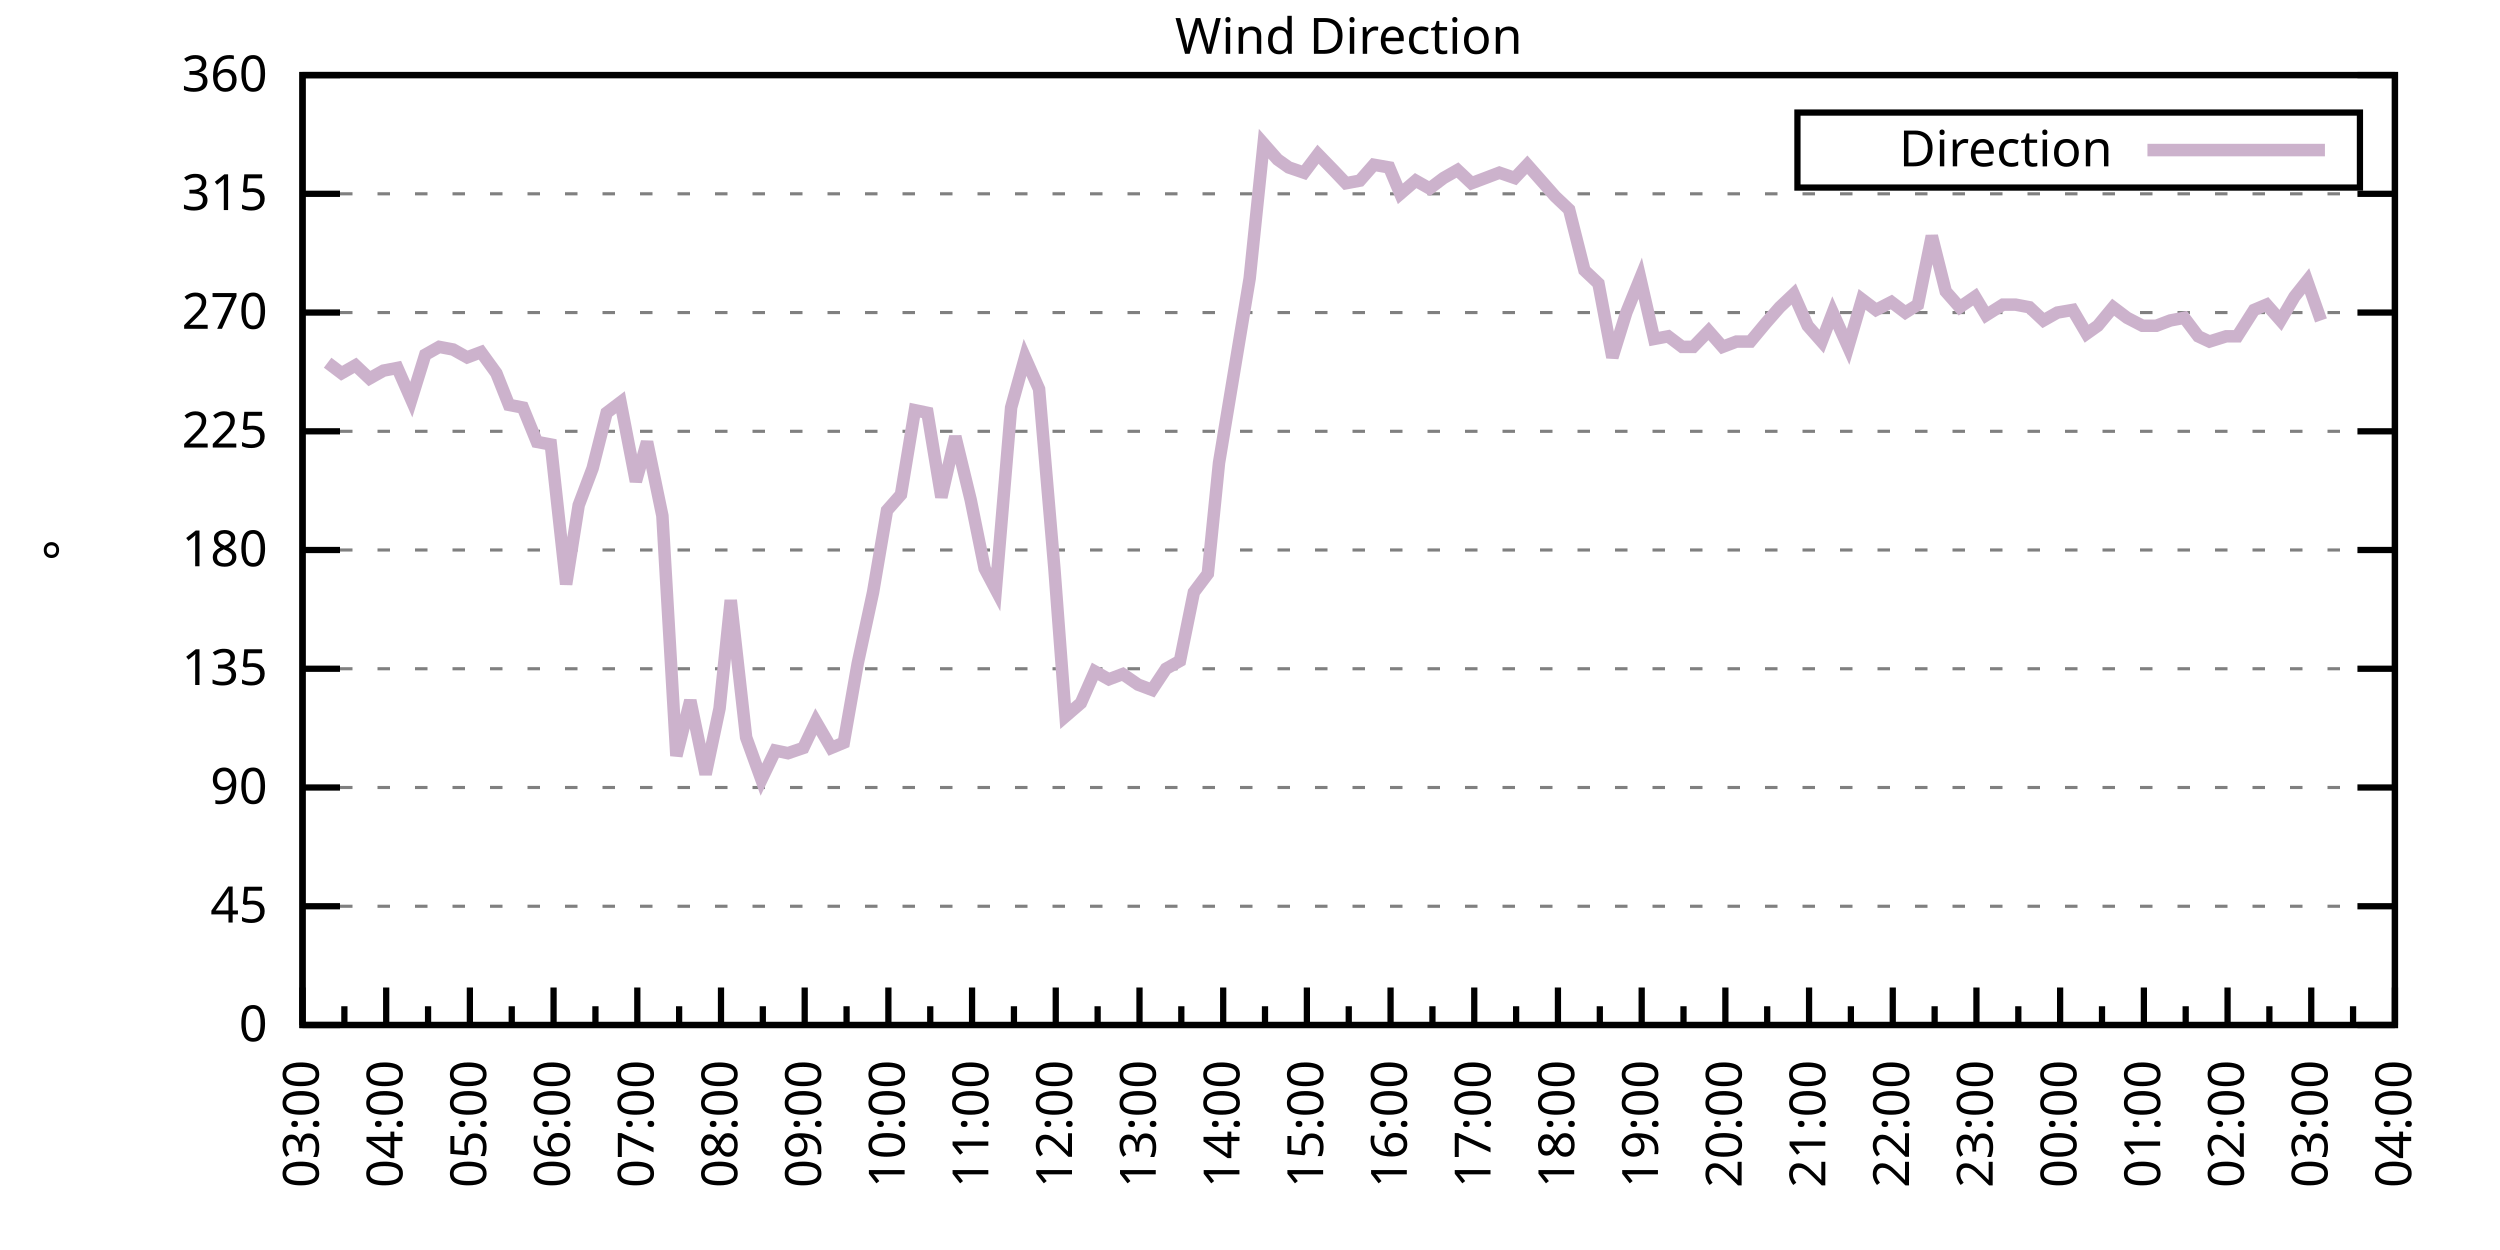
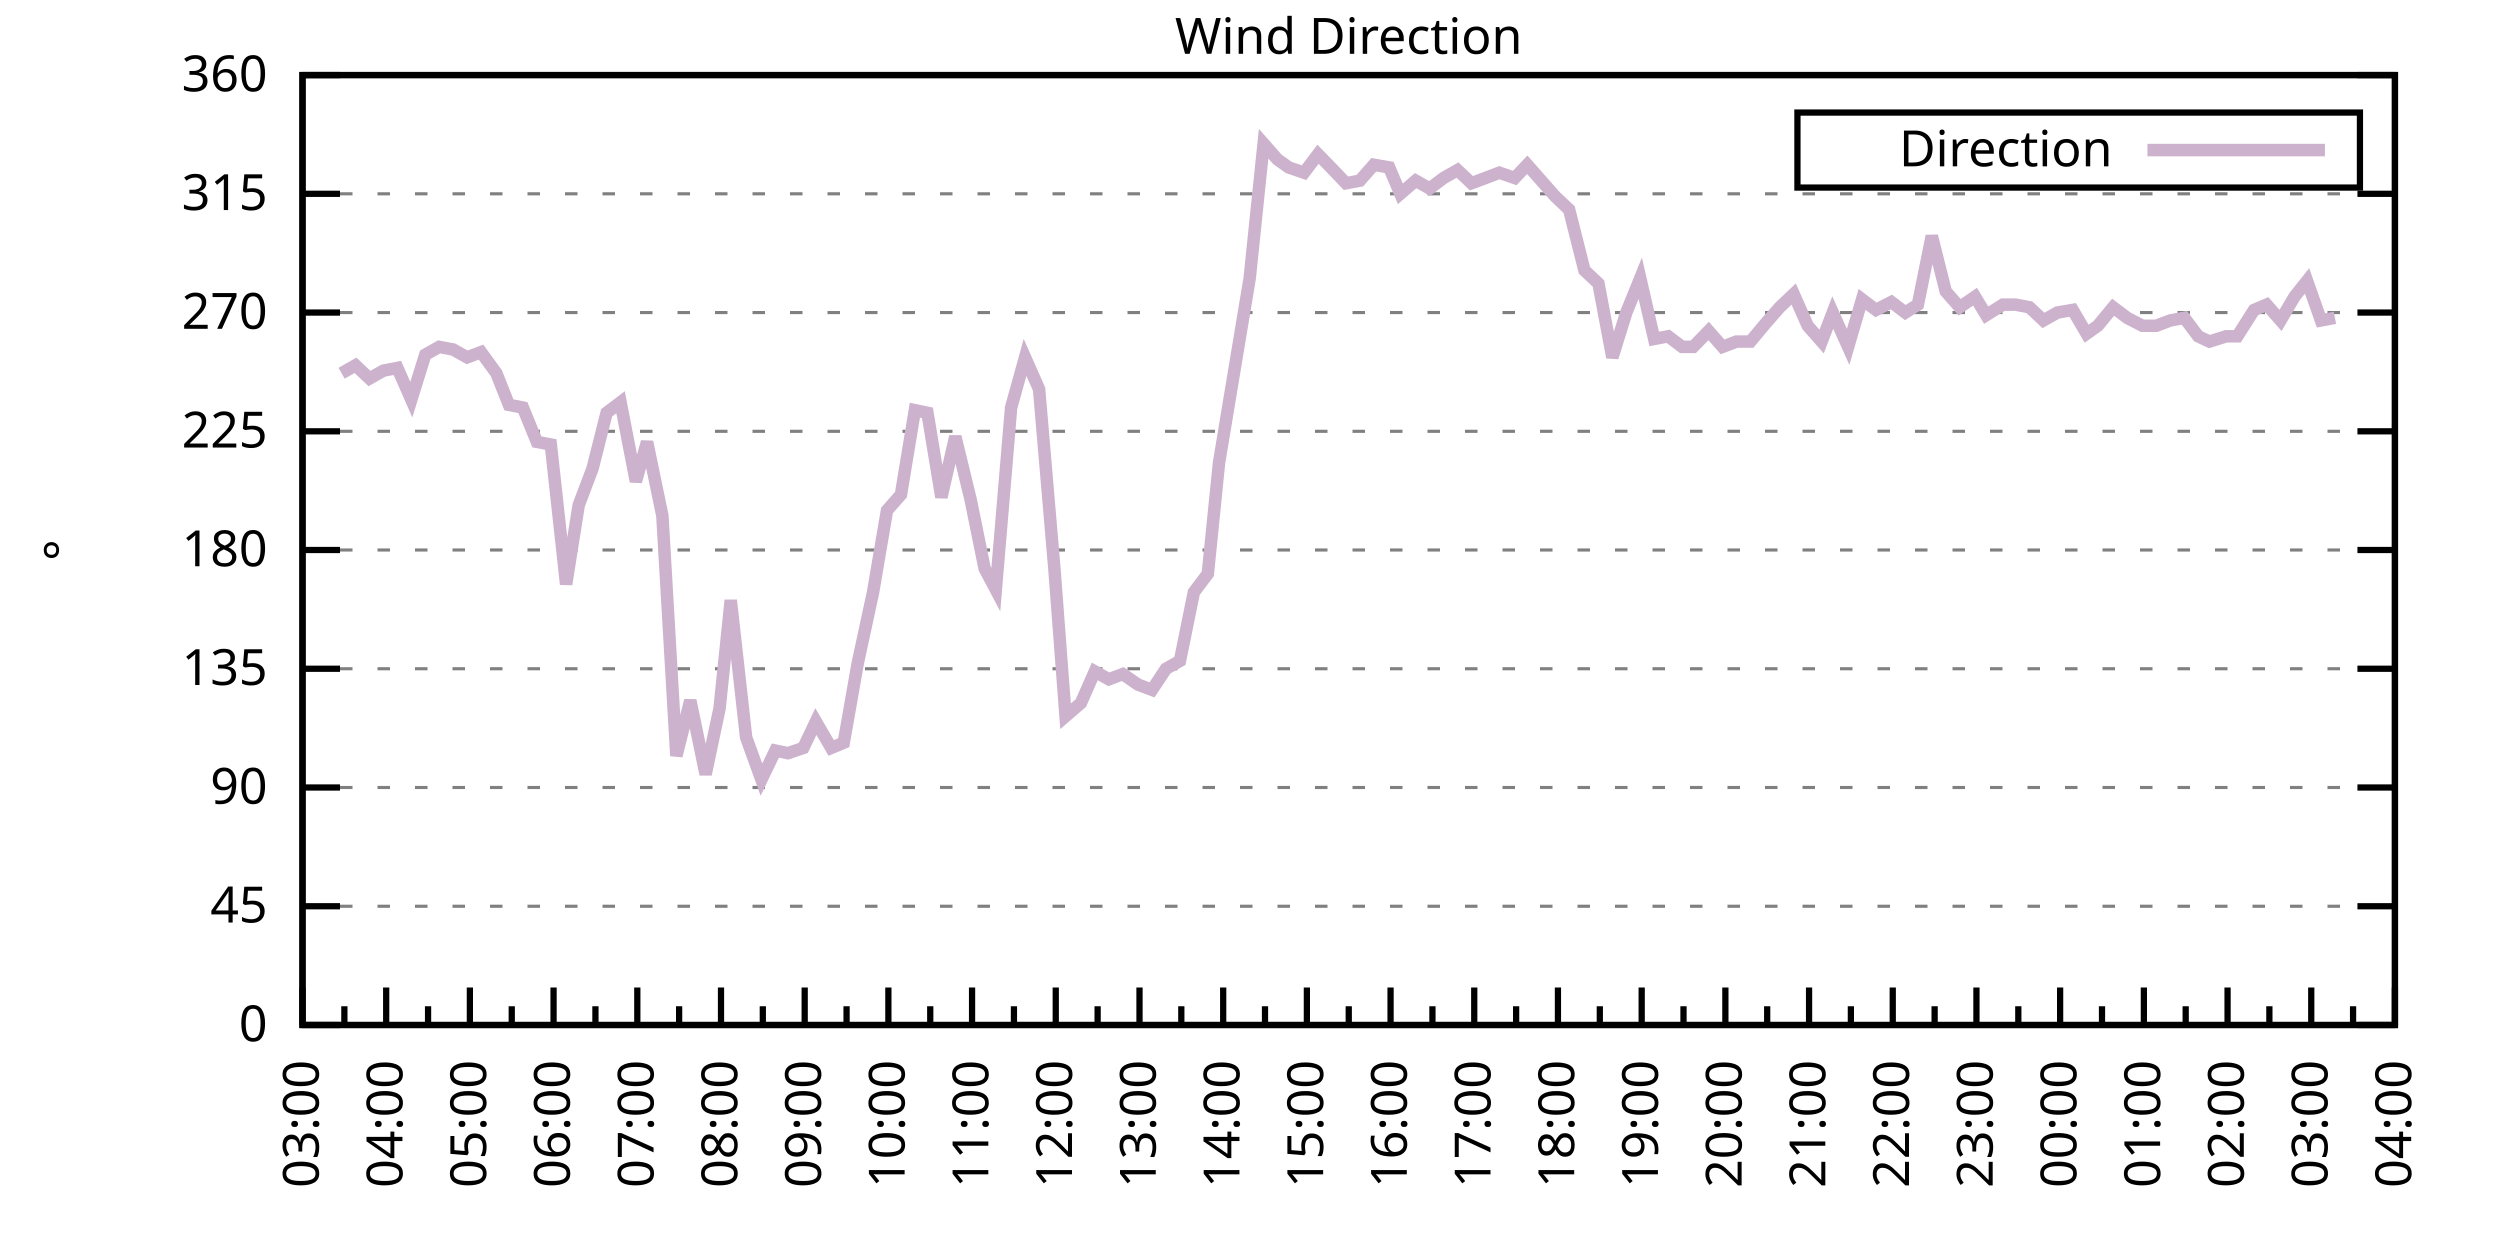
<svg xmlns="http://www.w3.org/2000/svg" xmlns:xlink="http://www.w3.org/1999/xlink" width="400" height="200" viewBox="0 0 400 200">
  <g id="gnuplot_canvas">
    <rect x="0" y="0" width="400" height="200" fill="none" />
    <defs>
      <circle id="gpDot" r="0.5" stroke-width="0.5" stroke="currentColor" />
      <path id="gpPt0" stroke-width="0.333" stroke="currentColor" d="M-1,0 h2 M0,-1 v2" />
      <path id="gpPt1" stroke-width="0.333" stroke="currentColor" d="M-1,-1 L1,1 M1,-1 L-1,1" />
      <path id="gpPt2" stroke-width="0.333" stroke="currentColor" d="M-1,0 L1,0 M0,-1 L0,1 M-1,-1 L1,1 M-1,1 L1,-1" />
      <rect id="gpPt3" stroke-width="0.333" stroke="currentColor" x="-1" y="-1" width="2" height="2" />
      <rect id="gpPt4" stroke-width="0.333" stroke="currentColor" fill="currentColor" x="-1" y="-1" width="2" height="2" />
      <circle id="gpPt5" stroke-width="0.333" stroke="currentColor" cx="0" cy="0" r="1" />
      <use xlink:href="#gpPt5" id="gpPt6" fill="currentColor" stroke="none" />
      <path id="gpPt7" stroke-width="0.333" stroke="currentColor" d="M0,-1.33 L-1.33,0.67 L1.33,0.67 z" />
      <use xlink:href="#gpPt7" id="gpPt8" fill="currentColor" stroke="none" />
      <use xlink:href="#gpPt7" id="gpPt9" stroke="currentColor" transform="rotate(180)" />
      <use xlink:href="#gpPt9" id="gpPt10" fill="currentColor" stroke="none" />
      <use xlink:href="#gpPt3" id="gpPt11" stroke="currentColor" transform="rotate(45)" />
      <use xlink:href="#gpPt11" id="gpPt12" fill="currentColor" stroke="none" />
      <path id="gpPt13" stroke-width="0.333" stroke="currentColor" d="M0,1.330 L1.265,0.411 L0.782,-1.067 L-0.782,-1.076 L-1.265,0.411 z" />
      <use xlink:href="#gpPt13" id="gpPt14" fill="currentColor" stroke="none" />
      <filter id="textbox" filterUnits="objectBoundingBox" x="0" y="0" height="1" width="1">
        <feFlood flood-color="white" flood-opacity="1" result="bgnd" />
        <feComposite in="SourceGraphic" in2="bgnd" operator="atop" />
      </filter>
      <filter id="greybox" filterUnits="objectBoundingBox" x="0" y="0" height="1" width="1">
        <feFlood flood-color="lightgrey" flood-opacity="1" result="grey" />
        <feComposite in="SourceGraphic" in2="grey" operator="atop" />
      </filter>
    </defs>
    <g fill="none" color="white" stroke="currentColor" stroke-width="1.00" stroke-linecap="butt" stroke-linejoin="miter">
</g>
    <g fill="none" color="black" stroke="currentColor" stroke-width="1.00" stroke-linecap="butt" stroke-linejoin="miter">
      <g stroke="none" shape-rendering="crispEdges">
        <polygon fill="rgb(255, 255, 255)" points="48.40,164.00 383.18,164.00 383.18,12.02 48.40,12.02 " />
      </g>
    </g>
    <g fill="none" color="black" stroke="currentColor" stroke-width="1.00" stroke-linecap="butt" stroke-linejoin="miter">
</g>
    <g fill="none" color="black" stroke="black" stroke-width="0.50" stroke-linecap="butt" stroke-linejoin="miter">
</g>
    <g fill="none" color="gray" stroke="currentColor" stroke-width="0.50" stroke-linecap="butt" stroke-linejoin="miter">
      <path stroke="gray" stroke-dasharray="2,4" class="gridline" d="M48.40,164.00 L383.19,164.00  " />
    </g>
    <g fill="none" color="gray" stroke="gray" stroke-width="1.00" stroke-linecap="butt" stroke-linejoin="miter">
</g>
    <g fill="none" color="black" stroke="currentColor" stroke-width="1.00" stroke-linecap="butt" stroke-linejoin="miter">
      <path stroke="black" d="M48.40,164.00 L54.40,164.00 M383.19,164.00 L377.19,164.00  " />
      <g transform="translate(42.80,166.60)" stroke="none" fill="black" font-family="Sans" font-size="8.00" text-anchor="end">
        <text>
          <tspan font-family="Sans"> 0</tspan>
        </text>
      </g>
    </g>
    <g fill="none" color="black" stroke="currentColor" stroke-width="1.00" stroke-linecap="butt" stroke-linejoin="miter">
</g>
    <g fill="none" color="black" stroke="black" stroke-width="0.50" stroke-linecap="butt" stroke-linejoin="miter">
</g>
    <g fill="none" color="gray" stroke="currentColor" stroke-width="0.50" stroke-linecap="butt" stroke-linejoin="miter">
      <path stroke="gray" stroke-dasharray="2,4" class="gridline" d="M48.40,145.00 L383.19,145.00  " />
    </g>
    <g fill="none" color="gray" stroke="gray" stroke-width="1.00" stroke-linecap="butt" stroke-linejoin="miter">
</g>
    <g fill="none" color="black" stroke="currentColor" stroke-width="1.00" stroke-linecap="butt" stroke-linejoin="miter">
      <path stroke="black" d="M48.40,145.00 L54.40,145.00 M383.19,145.00 L377.19,145.00  " />
      <g transform="translate(42.80,147.60)" stroke="none" fill="black" font-family="Sans" font-size="8.00" text-anchor="end">
        <text>
          <tspan font-family="Sans"> 45</tspan>
        </text>
      </g>
    </g>
    <g fill="none" color="black" stroke="currentColor" stroke-width="1.00" stroke-linecap="butt" stroke-linejoin="miter">
</g>
    <g fill="none" color="black" stroke="black" stroke-width="0.50" stroke-linecap="butt" stroke-linejoin="miter">
</g>
    <g fill="none" color="gray" stroke="currentColor" stroke-width="0.50" stroke-linecap="butt" stroke-linejoin="miter">
      <path stroke="gray" stroke-dasharray="2,4" class="gridline" d="M48.40,126.00 L383.19,126.00  " />
    </g>
    <g fill="none" color="gray" stroke="gray" stroke-width="1.00" stroke-linecap="butt" stroke-linejoin="miter">
</g>
    <g fill="none" color="black" stroke="currentColor" stroke-width="1.00" stroke-linecap="butt" stroke-linejoin="miter">
      <path stroke="black" d="M48.40,126.00 L54.40,126.00 M383.19,126.00 L377.19,126.00  " />
      <g transform="translate(42.80,128.60)" stroke="none" fill="black" font-family="Sans" font-size="8.00" text-anchor="end">
        <text>
          <tspan font-family="Sans"> 90</tspan>
        </text>
      </g>
    </g>
    <g fill="none" color="black" stroke="currentColor" stroke-width="1.00" stroke-linecap="butt" stroke-linejoin="miter">
</g>
    <g fill="none" color="black" stroke="black" stroke-width="0.50" stroke-linecap="butt" stroke-linejoin="miter">
</g>
    <g fill="none" color="gray" stroke="currentColor" stroke-width="0.50" stroke-linecap="butt" stroke-linejoin="miter">
      <path stroke="gray" stroke-dasharray="2,4" class="gridline" d="M48.40,107.00 L383.19,107.00  " />
    </g>
    <g fill="none" color="gray" stroke="gray" stroke-width="1.00" stroke-linecap="butt" stroke-linejoin="miter">
</g>
    <g fill="none" color="black" stroke="currentColor" stroke-width="1.00" stroke-linecap="butt" stroke-linejoin="miter">
      <path stroke="black" d="M48.40,107.00 L54.40,107.00 M383.19,107.00 L377.19,107.00  " />
      <g transform="translate(42.80,109.60)" stroke="none" fill="black" font-family="Sans" font-size="8.00" text-anchor="end">
        <text>
          <tspan font-family="Sans"> 135</tspan>
        </text>
      </g>
    </g>
    <g fill="none" color="black" stroke="currentColor" stroke-width="1.00" stroke-linecap="butt" stroke-linejoin="miter">
</g>
    <g fill="none" color="black" stroke="black" stroke-width="0.50" stroke-linecap="butt" stroke-linejoin="miter">
</g>
    <g fill="none" color="gray" stroke="currentColor" stroke-width="0.50" stroke-linecap="butt" stroke-linejoin="miter">
      <path stroke="gray" stroke-dasharray="2,4" class="gridline" d="M48.40,88.00 L383.19,88.00  " />
    </g>
    <g fill="none" color="gray" stroke="gray" stroke-width="1.00" stroke-linecap="butt" stroke-linejoin="miter">
</g>
    <g fill="none" color="black" stroke="currentColor" stroke-width="1.00" stroke-linecap="butt" stroke-linejoin="miter">
      <path stroke="black" d="M48.40,88.00 L54.40,88.00 M383.19,88.00 L377.19,88.00  " />
      <g transform="translate(42.80,90.60)" stroke="none" fill="black" font-family="Sans" font-size="8.00" text-anchor="end">
        <text>
          <tspan font-family="Sans"> 180</tspan>
        </text>
      </g>
    </g>
    <g fill="none" color="black" stroke="currentColor" stroke-width="1.00" stroke-linecap="butt" stroke-linejoin="miter">
</g>
    <g fill="none" color="black" stroke="black" stroke-width="0.50" stroke-linecap="butt" stroke-linejoin="miter">
</g>
    <g fill="none" color="gray" stroke="currentColor" stroke-width="0.50" stroke-linecap="butt" stroke-linejoin="miter">
      <path stroke="gray" stroke-dasharray="2,4" class="gridline" d="M48.40,69.01 L383.19,69.01  " />
    </g>
    <g fill="none" color="gray" stroke="gray" stroke-width="1.00" stroke-linecap="butt" stroke-linejoin="miter">
</g>
    <g fill="none" color="black" stroke="currentColor" stroke-width="1.00" stroke-linecap="butt" stroke-linejoin="miter">
      <path stroke="black" d="M48.40,69.01 L54.40,69.01 M383.19,69.01 L377.19,69.01  " />
      <g transform="translate(42.80,71.61)" stroke="none" fill="black" font-family="Sans" font-size="8.00" text-anchor="end">
        <text>
          <tspan font-family="Sans"> 225</tspan>
        </text>
      </g>
    </g>
    <g fill="none" color="black" stroke="currentColor" stroke-width="1.00" stroke-linecap="butt" stroke-linejoin="miter">
</g>
    <g fill="none" color="black" stroke="black" stroke-width="0.50" stroke-linecap="butt" stroke-linejoin="miter">
</g>
    <g fill="none" color="gray" stroke="currentColor" stroke-width="0.50" stroke-linecap="butt" stroke-linejoin="miter">
      <path stroke="gray" stroke-dasharray="2,4" class="gridline" d="M48.40,50.01 L383.19,50.01  " />
    </g>
    <g fill="none" color="gray" stroke="gray" stroke-width="1.00" stroke-linecap="butt" stroke-linejoin="miter">
</g>
    <g fill="none" color="black" stroke="currentColor" stroke-width="1.00" stroke-linecap="butt" stroke-linejoin="miter">
      <path stroke="black" d="M48.40,50.01 L54.40,50.01 M383.19,50.01 L377.19,50.01  " />
      <g transform="translate(42.80,52.61)" stroke="none" fill="black" font-family="Sans" font-size="8.00" text-anchor="end">
        <text>
          <tspan font-family="Sans"> 270</tspan>
        </text>
      </g>
    </g>
    <g fill="none" color="black" stroke="currentColor" stroke-width="1.00" stroke-linecap="butt" stroke-linejoin="miter">
</g>
    <g fill="none" color="black" stroke="black" stroke-width="0.50" stroke-linecap="butt" stroke-linejoin="miter">
</g>
    <g fill="none" color="gray" stroke="currentColor" stroke-width="0.50" stroke-linecap="butt" stroke-linejoin="miter">
      <path stroke="gray" stroke-dasharray="2,4" class="gridline" d="M48.40,31.01 L383.19,31.01  " />
    </g>
    <g fill="none" color="gray" stroke="gray" stroke-width="1.00" stroke-linecap="butt" stroke-linejoin="miter">
</g>
    <g fill="none" color="black" stroke="currentColor" stroke-width="1.00" stroke-linecap="butt" stroke-linejoin="miter">
      <path stroke="black" d="M48.40,31.01 L54.40,31.01 M383.19,31.01 L377.19,31.01  " />
      <g transform="translate(42.80,33.61)" stroke="none" fill="black" font-family="Sans" font-size="8.00" text-anchor="end">
        <text>
          <tspan font-family="Sans"> 315</tspan>
        </text>
      </g>
    </g>
    <g fill="none" color="black" stroke="currentColor" stroke-width="1.00" stroke-linecap="butt" stroke-linejoin="miter">
</g>
    <g fill="none" color="black" stroke="black" stroke-width="0.50" stroke-linecap="butt" stroke-linejoin="miter">
</g>
    <g fill="none" color="gray" stroke="currentColor" stroke-width="0.50" stroke-linecap="butt" stroke-linejoin="miter">
      <path stroke="gray" stroke-dasharray="2,4" class="gridline" d="M48.40,12.01 L383.19,12.01  " />
    </g>
    <g fill="none" color="gray" stroke="gray" stroke-width="1.00" stroke-linecap="butt" stroke-linejoin="miter">
</g>
    <g fill="none" color="black" stroke="currentColor" stroke-width="1.00" stroke-linecap="butt" stroke-linejoin="miter">
      <path stroke="black" d="M48.40,12.01 L54.40,12.01 M383.19,12.01 L377.19,12.01  " />
      <g transform="translate(42.80,14.61)" stroke="none" fill="black" font-family="Sans" font-size="8.00" text-anchor="end">
        <text>
          <tspan font-family="Sans"> 360</tspan>
        </text>
      </g>
    </g>
    <g fill="none" color="black" stroke="currentColor" stroke-width="1.00" stroke-linecap="butt" stroke-linejoin="miter">
      <path stroke="black" d="M48.40,164.00 L48.40,158.00  " />
      <g transform="translate(51.00,169.60) rotate(270)" stroke="none" fill="black" font-family="Sans" font-size="8.00" text-anchor="end">
        <text>
          <tspan font-family="Sans">03:00</tspan>
        </text>
      </g>
    </g>
    <g fill="none" color="black" stroke="currentColor" stroke-width="1.00" stroke-linecap="butt" stroke-linejoin="miter">
      <path stroke="black" d="M55.10,164.00 L55.10,161.00 M61.79,164.00 L61.79,158.00  " />
      <g transform="translate(64.39,169.60) rotate(270)" stroke="none" fill="black" font-family="Sans" font-size="8.00" text-anchor="end">
        <text>
          <tspan font-family="Sans">04:00</tspan>
        </text>
      </g>
    </g>
    <g fill="none" color="black" stroke="currentColor" stroke-width="1.00" stroke-linecap="butt" stroke-linejoin="miter">
      <path stroke="black" d="M68.49,164.00 L68.49,161.00 M75.18,164.00 L75.18,158.00  " />
      <g transform="translate(77.78,169.60) rotate(270)" stroke="none" fill="black" font-family="Sans" font-size="8.00" text-anchor="end">
        <text>
          <tspan font-family="Sans">05:00</tspan>
        </text>
      </g>
    </g>
    <g fill="none" color="black" stroke="currentColor" stroke-width="1.00" stroke-linecap="butt" stroke-linejoin="miter">
      <path stroke="black" d="M81.88,164.00 L81.88,161.00 M88.57,164.00 L88.57,158.00  " />
      <g transform="translate(91.17,169.60) rotate(270)" stroke="none" fill="black" font-family="Sans" font-size="8.00" text-anchor="end">
        <text>
          <tspan font-family="Sans">06:00</tspan>
        </text>
      </g>
    </g>
    <g fill="none" color="black" stroke="currentColor" stroke-width="1.00" stroke-linecap="butt" stroke-linejoin="miter">
      <path stroke="black" d="M95.27,164.00 L95.27,161.00 M101.97,164.00 L101.97,158.00  " />
      <g transform="translate(104.57,169.60) rotate(270)" stroke="none" fill="black" font-family="Sans" font-size="8.00" text-anchor="end">
        <text>
          <tspan font-family="Sans">07:00</tspan>
        </text>
      </g>
    </g>
    <g fill="none" color="black" stroke="currentColor" stroke-width="1.00" stroke-linecap="butt" stroke-linejoin="miter">
      <path stroke="black" d="M108.66,164.00 L108.66,161.00 M115.36,164.00 L115.36,158.00  " />
      <g transform="translate(117.96,169.60) rotate(270)" stroke="none" fill="black" font-family="Sans" font-size="8.00" text-anchor="end">
        <text>
          <tspan font-family="Sans">08:00</tspan>
        </text>
      </g>
    </g>
    <g fill="none" color="black" stroke="currentColor" stroke-width="1.00" stroke-linecap="butt" stroke-linejoin="miter">
      <path stroke="black" d="M122.05,164.00 L122.05,161.00 M128.75,164.00 L128.75,158.00  " />
      <g transform="translate(131.35,169.60) rotate(270)" stroke="none" fill="black" font-family="Sans" font-size="8.00" text-anchor="end">
        <text>
          <tspan font-family="Sans">09:00</tspan>
        </text>
      </g>
    </g>
    <g fill="none" color="black" stroke="currentColor" stroke-width="1.00" stroke-linecap="butt" stroke-linejoin="miter">
      <path stroke="black" d="M135.45,164.00 L135.45,161.00 M142.14,164.00 L142.14,158.00  " />
      <g transform="translate(144.74,169.60) rotate(270)" stroke="none" fill="black" font-family="Sans" font-size="8.00" text-anchor="end">
        <text>
          <tspan font-family="Sans">10:00</tspan>
        </text>
      </g>
    </g>
    <g fill="none" color="black" stroke="currentColor" stroke-width="1.00" stroke-linecap="butt" stroke-linejoin="miter">
      <path stroke="black" d="M148.84,164.00 L148.84,161.00 M155.53,164.00 L155.53,158.00  " />
      <g transform="translate(158.13,169.60) rotate(270)" stroke="none" fill="black" font-family="Sans" font-size="8.00" text-anchor="end">
        <text>
          <tspan font-family="Sans">11:00</tspan>
        </text>
      </g>
    </g>
    <g fill="none" color="black" stroke="currentColor" stroke-width="1.00" stroke-linecap="butt" stroke-linejoin="miter">
      <path stroke="black" d="M162.23,164.00 L162.23,161.00 M168.92,164.00 L168.92,158.00  " />
      <g transform="translate(171.52,169.60) rotate(270)" stroke="none" fill="black" font-family="Sans" font-size="8.00" text-anchor="end">
        <text>
          <tspan font-family="Sans">12:00</tspan>
        </text>
      </g>
    </g>
    <g fill="none" color="black" stroke="currentColor" stroke-width="1.00" stroke-linecap="butt" stroke-linejoin="miter">
      <path stroke="black" d="M175.62,164.00 L175.62,161.00 M182.32,164.00 L182.32,158.00  " />
      <g transform="translate(184.92,169.60) rotate(270)" stroke="none" fill="black" font-family="Sans" font-size="8.00" text-anchor="end">
        <text>
          <tspan font-family="Sans">13:00</tspan>
        </text>
      </g>
    </g>
    <g fill="none" color="black" stroke="currentColor" stroke-width="1.00" stroke-linecap="butt" stroke-linejoin="miter">
      <path stroke="black" d="M189.01,164.00 L189.01,161.00 M195.71,164.00 L195.71,158.00  " />
      <g transform="translate(198.31,169.60) rotate(270)" stroke="none" fill="black" font-family="Sans" font-size="8.00" text-anchor="end">
        <text>
          <tspan font-family="Sans">14:00</tspan>
        </text>
      </g>
    </g>
    <g fill="none" color="black" stroke="currentColor" stroke-width="1.00" stroke-linecap="butt" stroke-linejoin="miter">
      <path stroke="black" d="M202.40,164.00 L202.40,161.00 M209.10,164.00 L209.10,158.00  " />
      <g transform="translate(211.70,169.60) rotate(270)" stroke="none" fill="black" font-family="Sans" font-size="8.00" text-anchor="end">
        <text>
          <tspan font-family="Sans">15:00</tspan>
        </text>
      </g>
    </g>
    <g fill="none" color="black" stroke="currentColor" stroke-width="1.00" stroke-linecap="butt" stroke-linejoin="miter">
      <path stroke="black" d="M215.80,164.00 L215.80,161.00 M222.49,164.00 L222.49,158.00  " />
      <g transform="translate(225.09,169.60) rotate(270)" stroke="none" fill="black" font-family="Sans" font-size="8.00" text-anchor="end">
        <text>
          <tspan font-family="Sans">16:00</tspan>
        </text>
      </g>
    </g>
    <g fill="none" color="black" stroke="currentColor" stroke-width="1.00" stroke-linecap="butt" stroke-linejoin="miter">
      <path stroke="black" d="M229.19,164.00 L229.19,161.00 M235.88,164.00 L235.88,158.00  " />
      <g transform="translate(238.48,169.60) rotate(270)" stroke="none" fill="black" font-family="Sans" font-size="8.00" text-anchor="end">
        <text>
          <tspan font-family="Sans">17:00</tspan>
        </text>
      </g>
    </g>
    <g fill="none" color="black" stroke="currentColor" stroke-width="1.00" stroke-linecap="butt" stroke-linejoin="miter">
      <path stroke="black" d="M242.58,164.00 L242.58,161.00 M249.27,164.00 L249.27,158.00  " />
      <g transform="translate(251.87,169.60) rotate(270)" stroke="none" fill="black" font-family="Sans" font-size="8.00" text-anchor="end">
        <text>
          <tspan font-family="Sans">18:00</tspan>
        </text>
      </g>
    </g>
    <g fill="none" color="black" stroke="currentColor" stroke-width="1.00" stroke-linecap="butt" stroke-linejoin="miter">
      <path stroke="black" d="M255.97,164.00 L255.97,161.00 M262.67,164.00 L262.67,158.00  " />
      <g transform="translate(265.27,169.60) rotate(270)" stroke="none" fill="black" font-family="Sans" font-size="8.00" text-anchor="end">
        <text>
          <tspan font-family="Sans">19:00</tspan>
        </text>
      </g>
    </g>
    <g fill="none" color="black" stroke="currentColor" stroke-width="1.00" stroke-linecap="butt" stroke-linejoin="miter">
      <path stroke="black" d="M269.36,164.00 L269.36,161.00 M276.06,164.00 L276.06,158.00  " />
      <g transform="translate(278.66,169.60) rotate(270)" stroke="none" fill="black" font-family="Sans" font-size="8.00" text-anchor="end">
        <text>
          <tspan font-family="Sans">20:00</tspan>
        </text>
      </g>
    </g>
    <g fill="none" color="black" stroke="currentColor" stroke-width="1.00" stroke-linecap="butt" stroke-linejoin="miter">
      <path stroke="black" d="M282.75,164.00 L282.75,161.00 M289.45,164.00 L289.45,158.00  " />
      <g transform="translate(292.05,169.60) rotate(270)" stroke="none" fill="black" font-family="Sans" font-size="8.00" text-anchor="end">
        <text>
          <tspan font-family="Sans">21:00</tspan>
        </text>
      </g>
    </g>
    <g fill="none" color="black" stroke="currentColor" stroke-width="1.00" stroke-linecap="butt" stroke-linejoin="miter">
      <path stroke="black" d="M296.14,164.00 L296.14,161.00 M302.84,164.00 L302.84,158.00  " />
      <g transform="translate(305.44,169.60) rotate(270)" stroke="none" fill="black" font-family="Sans" font-size="8.00" text-anchor="end">
        <text>
          <tspan font-family="Sans">22:00</tspan>
        </text>
      </g>
    </g>
    <g fill="none" color="black" stroke="currentColor" stroke-width="1.00" stroke-linecap="butt" stroke-linejoin="miter">
      <path stroke="black" d="M309.54,164.00 L309.54,161.00 M316.23,164.00 L316.23,158.00  " />
      <g transform="translate(318.83,169.60) rotate(270)" stroke="none" fill="black" font-family="Sans" font-size="8.00" text-anchor="end">
        <text>
          <tspan font-family="Sans">23:00</tspan>
        </text>
      </g>
    </g>
    <g fill="none" color="black" stroke="currentColor" stroke-width="1.00" stroke-linecap="butt" stroke-linejoin="miter">
      <path stroke="black" d="M322.93,164.00 L322.93,161.00 M329.62,164.00 L329.62,158.00  " />
      <g transform="translate(332.22,169.60) rotate(270)" stroke="none" fill="black" font-family="Sans" font-size="8.00" text-anchor="end">
        <text>
          <tspan font-family="Sans">00:00</tspan>
        </text>
      </g>
    </g>
    <g fill="none" color="black" stroke="currentColor" stroke-width="1.00" stroke-linecap="butt" stroke-linejoin="miter">
      <path stroke="black" d="M336.32,164.00 L336.32,161.00 M343.02,164.00 L343.02,158.00  " />
      <g transform="translate(345.62,169.60) rotate(270)" stroke="none" fill="black" font-family="Sans" font-size="8.00" text-anchor="end">
        <text>
          <tspan font-family="Sans">01:00</tspan>
        </text>
      </g>
    </g>
    <g fill="none" color="black" stroke="currentColor" stroke-width="1.00" stroke-linecap="butt" stroke-linejoin="miter">
      <path stroke="black" d="M349.71,164.00 L349.71,161.00 M356.41,164.00 L356.41,158.00  " />
      <g transform="translate(359.01,169.60) rotate(270)" stroke="none" fill="black" font-family="Sans" font-size="8.00" text-anchor="end">
        <text>
          <tspan font-family="Sans">02:00</tspan>
        </text>
      </g>
    </g>
    <g fill="none" color="black" stroke="currentColor" stroke-width="1.00" stroke-linecap="butt" stroke-linejoin="miter">
      <path stroke="black" d="M363.10,164.00 L363.10,161.00 M369.80,164.00 L369.80,158.00  " />
      <g transform="translate(372.40,169.60) rotate(270)" stroke="none" fill="black" font-family="Sans" font-size="8.00" text-anchor="end">
        <text>
          <tspan font-family="Sans">03:00</tspan>
        </text>
      </g>
    </g>
    <g fill="none" color="black" stroke="currentColor" stroke-width="1.00" stroke-linecap="butt" stroke-linejoin="miter">
      <path stroke="black" d="M376.49,164.00 L376.49,161.00 M383.19,164.00 L383.19,158.00  " />
      <g transform="translate(385.79,169.60) rotate(270)" stroke="none" fill="black" font-family="Sans" font-size="8.00" text-anchor="end">
        <text>
          <tspan font-family="Sans">04:00</tspan>
        </text>
      </g>
    </g>
    <g fill="none" color="black" stroke="currentColor" stroke-width="1.00" stroke-linecap="butt" stroke-linejoin="miter">
</g>
    <g fill="none" color="black" stroke="currentColor" stroke-width="1.00" stroke-linecap="butt" stroke-linejoin="miter">
      <path stroke="black" d="M48.40,12.01 L48.40,164.00 L383.19,164.00 L383.19,12.01 L48.40,12.01 Z  " />
    </g>
    <g fill="none" color="black" stroke="currentColor" stroke-width="1.00" stroke-linecap="butt" stroke-linejoin="miter">
      <g transform="translate(12.80,88.01) rotate(270)" stroke="none" fill="black" font-family="Sans" font-size="8.00" text-anchor="middle">
        <text>
          <tspan font-family="Sans">°</tspan>
        </text>
      </g>
    </g>
    <g fill="none" color="black" stroke="currentColor" stroke-width="1.00" stroke-linecap="butt" stroke-linejoin="miter">
</g>
    <g fill="none" color="black" stroke="currentColor" stroke-width="1.00" stroke-linecap="butt" stroke-linejoin="miter">
      <path stroke="black" d="M287.59,30.01 L287.59,18.01 L377.59,18.01 L377.59,30.01 L287.59,30.01 Z  " />
    </g>
    <g id="Wind_direction_plot_1">
      <g fill="none" color="white" stroke="black" stroke-width="2.00" stroke-linecap="butt" stroke-linejoin="miter">
</g>
      <g fill="none" color="black" stroke="currentColor" stroke-width="2.00" stroke-linecap="butt" stroke-linejoin="miter">
        <g transform="translate(337.99,26.61)" stroke="none" fill="black" font-family="Sans" font-size="8.00" text-anchor="end">
          <text>
            <tspan font-family="Sans">Direction</tspan>
          </text>
        </g>
      </g>
      <g fill="none" color="black" stroke="currentColor" stroke-width="2.00" stroke-linecap="butt" stroke-linejoin="miter">
-         <path stroke="rgb(204, 178, 204)" d="M343.59,24.01 L371.99,24.01 M52.42,58.03 L54.65,59.72 L56.88,58.45 L59.11,60.56 L61.35,59.30 L63.58,58.87   L65.81,63.94 L68.04,56.76 L70.27,55.50 L72.50,55.92 L74.74,57.18 L76.97,56.34 L79.42,59.72 L81.43,64.78   L83.66,65.21 L85.90,70.70 L88.13,71.12 L90.58,93.49 L92.59,80.83 L94.82,74.92 L97.06,66.05 L99.29,64.36   L101.74,77.03 L103.53,70.70 L105.98,82.52 L108.22,120.94 L110.45,112.07 L112.90,123.89 L115.13,113.34 L116.92,96.03   L119.38,117.98 L121.83,124.74 L124.06,120.09 L126.07,120.51 L128.53,119.67 L130.54,115.45 L132.99,119.67 L135.00,118.83   L137.23,106.16 L139.69,94.76 L141.92,81.67 L144.15,79.14 L146.38,65.63 L148.39,66.05 L150.62,79.56 L152.85,69.85   L155.31,79.98 L157.54,90.96 L159.33,94.34 L161.78,65.21 L164.01,57.18 L166.25,62.25 L168.70,90.96 L170.49,114.60   L172.94,112.49 L175.17,107.43 L177.41,108.69 L179.64,107.85 L182.09,109.54 L184.32,110.38 L186.56,107.00 L188.79,105.74   L191.02,94.76 L193.25,91.80 L195.04,74.07 L197.49,59.30 L199.95,44.52 L202.18,22.99 L204.41,25.52 L206.20,26.79   L208.65,27.63 L210.88,24.68 L213.34,27.21 L215.35,29.32 L217.58,28.90 L219.81,26.36 L222.27,26.79 L224.05,31.01   L226.51,28.90 L228.74,30.16 L230.97,28.48 L233.20,27.21 L235.44,29.32 L237.67,28.48 L239.90,27.63 L242.36,28.48   L244.36,26.36 L246.60,28.90 L248.83,31.43 L251.06,33.54 L253.51,43.25 L255.75,45.36 L257.98,57.18 L260.21,50.01   L262.44,44.52 L264.67,54.23 L266.91,53.81 L269.14,55.50 L270.92,55.50 L273.38,52.96 L275.61,55.50 L277.84,54.65   L280.07,54.65 L282.53,51.70 L284.76,49.16 L286.99,47.05 L289.23,52.12 L291.46,54.65 L293.24,50.01 L295.70,55.50   L297.93,47.90 L300.16,49.59 L302.62,48.32 L304.85,50.01 L306.86,48.74 L309.09,37.76 L311.32,46.63 L313.55,49.16   L316.01,47.47 L317.79,50.43 L320.47,48.74 L322.48,48.74 L324.71,49.16 L326.95,51.27 L329.18,50.01 L331.63,49.59   L333.86,53.39 L335.65,52.12 L338.10,49.16 L340.34,50.85 L342.79,52.12 L345.02,52.12 L347.26,51.27 L349.49,50.85   L351.72,53.81 L353.51,54.65 L356.18,53.81 L357.97,53.81 L360.65,49.59 L362.66,48.74 L364.89,51.27 L367.12,47.47   L369.13,44.94 L371.36,51.27  " />
+         <path stroke="rgb(204, 178, 204)" d="M343.59,24.01 L371.99,24.01 M54.65,59.72 L56.88,58.45 L59.11,60.56 L61.35,59.30 L63.58,58.87 L65.81,63.94   L68.04,56.76 L70.27,55.50 L72.50,55.92 L74.74,57.18 L76.97,56.34 L79.42,59.72 L81.43,64.78 L83.66,65.21   L85.90,70.70 L88.13,71.12 L90.58,93.49 L92.59,80.83 L94.82,74.92 L97.06,66.05 L99.29,64.36 L101.74,77.03   L103.53,70.70 L105.98,82.52 L108.22,120.94 L110.45,112.07 L112.90,123.89 L115.13,113.34 L116.92,96.03 L119.38,117.98   L121.83,124.74 L124.06,120.09 L126.07,120.51 L128.53,119.67 L130.54,115.45 L132.99,119.67 L135.00,118.83 L137.23,106.16   L139.69,94.76 L141.92,81.67 L144.15,79.14 L146.38,65.63 L148.39,66.05 L150.62,79.56 L152.85,69.85 L155.31,79.98   L157.54,90.96 L159.33,94.34 L161.78,65.21 L164.01,57.18 L166.25,62.25 L168.70,90.96 L170.49,114.60 L172.94,112.49   L175.17,107.43 L177.41,108.69 L179.64,107.85 L182.09,109.54 L184.32,110.38 L186.56,107.00 L188.79,105.74 L191.02,94.76   L193.25,91.80 L195.04,74.07 L197.49,59.30 L199.95,44.52 L202.18,22.99 L204.41,25.52 L206.20,26.79 L208.65,27.63   L210.88,24.68 L213.34,27.21 L215.35,29.32 L217.58,28.90 L219.81,26.36 L222.27,26.79 L224.05,31.01 L226.51,28.90   L228.74,30.16 L230.97,28.48 L233.20,27.21 L235.44,29.32 L237.67,28.48 L239.90,27.63 L242.36,28.48 L244.36,26.36   L246.60,28.90 L248.83,31.43 L251.06,33.54 L253.51,43.25 L255.75,45.36 L257.98,57.18 L260.21,50.01 L262.44,44.52   L264.67,54.23 L266.91,53.81 L269.14,55.50 L270.92,55.50 L273.38,52.96 L275.61,55.50 L277.84,54.65 L280.07,54.65   L282.53,51.70 L284.76,49.16 L286.99,47.05 L289.23,52.12 L291.46,54.65 L293.24,50.01 L295.70,55.50 L297.93,47.90   L300.16,49.59 L302.62,48.32 L304.85,50.01 L306.86,48.74 L309.09,37.76 L311.32,46.63 L313.55,49.16 L316.01,47.47   L317.79,50.43 L320.47,48.74 L322.48,48.74 L324.71,49.16 L326.95,51.27 L329.18,50.01 L331.63,49.59 L333.86,53.39   L335.65,52.12 L338.10,49.16 L340.34,50.85 L342.79,52.12 L345.02,52.12 L347.26,51.27 L349.49,50.85 L351.72,53.81   L353.51,54.65 L356.18,53.81 L357.97,53.81 L360.65,49.59 L362.66,48.74 L364.89,51.27 L367.12,47.47 L369.13,44.94   L371.36,51.27 L373.59,50.85  " />
      </g>
    </g>
    <g fill="none" color="black" stroke="currentColor" stroke-width="2.00" stroke-linecap="butt" stroke-linejoin="miter">
</g>
    <g fill="none" color="black" stroke="black" stroke-width="1.00" stroke-linecap="butt" stroke-linejoin="miter">
</g>
    <g fill="none" color="black" stroke="currentColor" stroke-width="1.00" stroke-linecap="butt" stroke-linejoin="miter">
      <path stroke="black" d="M48.40,12.01 L48.40,164.00 L383.19,164.00 L383.19,12.01 L48.40,12.01 Z  " />
    </g>
    <g fill="none" color="black" stroke="currentColor" stroke-width="1.00" stroke-linecap="butt" stroke-linejoin="miter">
      <g transform="translate(215.79,8.61)" stroke="none" fill="black" font-family="Sans" font-size="8.00" text-anchor="middle">
        <text>
          <tspan font-family="Sans">Wind Direction</tspan>
        </text>
      </g>
    </g>
    <g fill="none" color="black" stroke="currentColor" stroke-width="1.00" stroke-linecap="butt" stroke-linejoin="miter">
</g>
  </g>
</svg>
